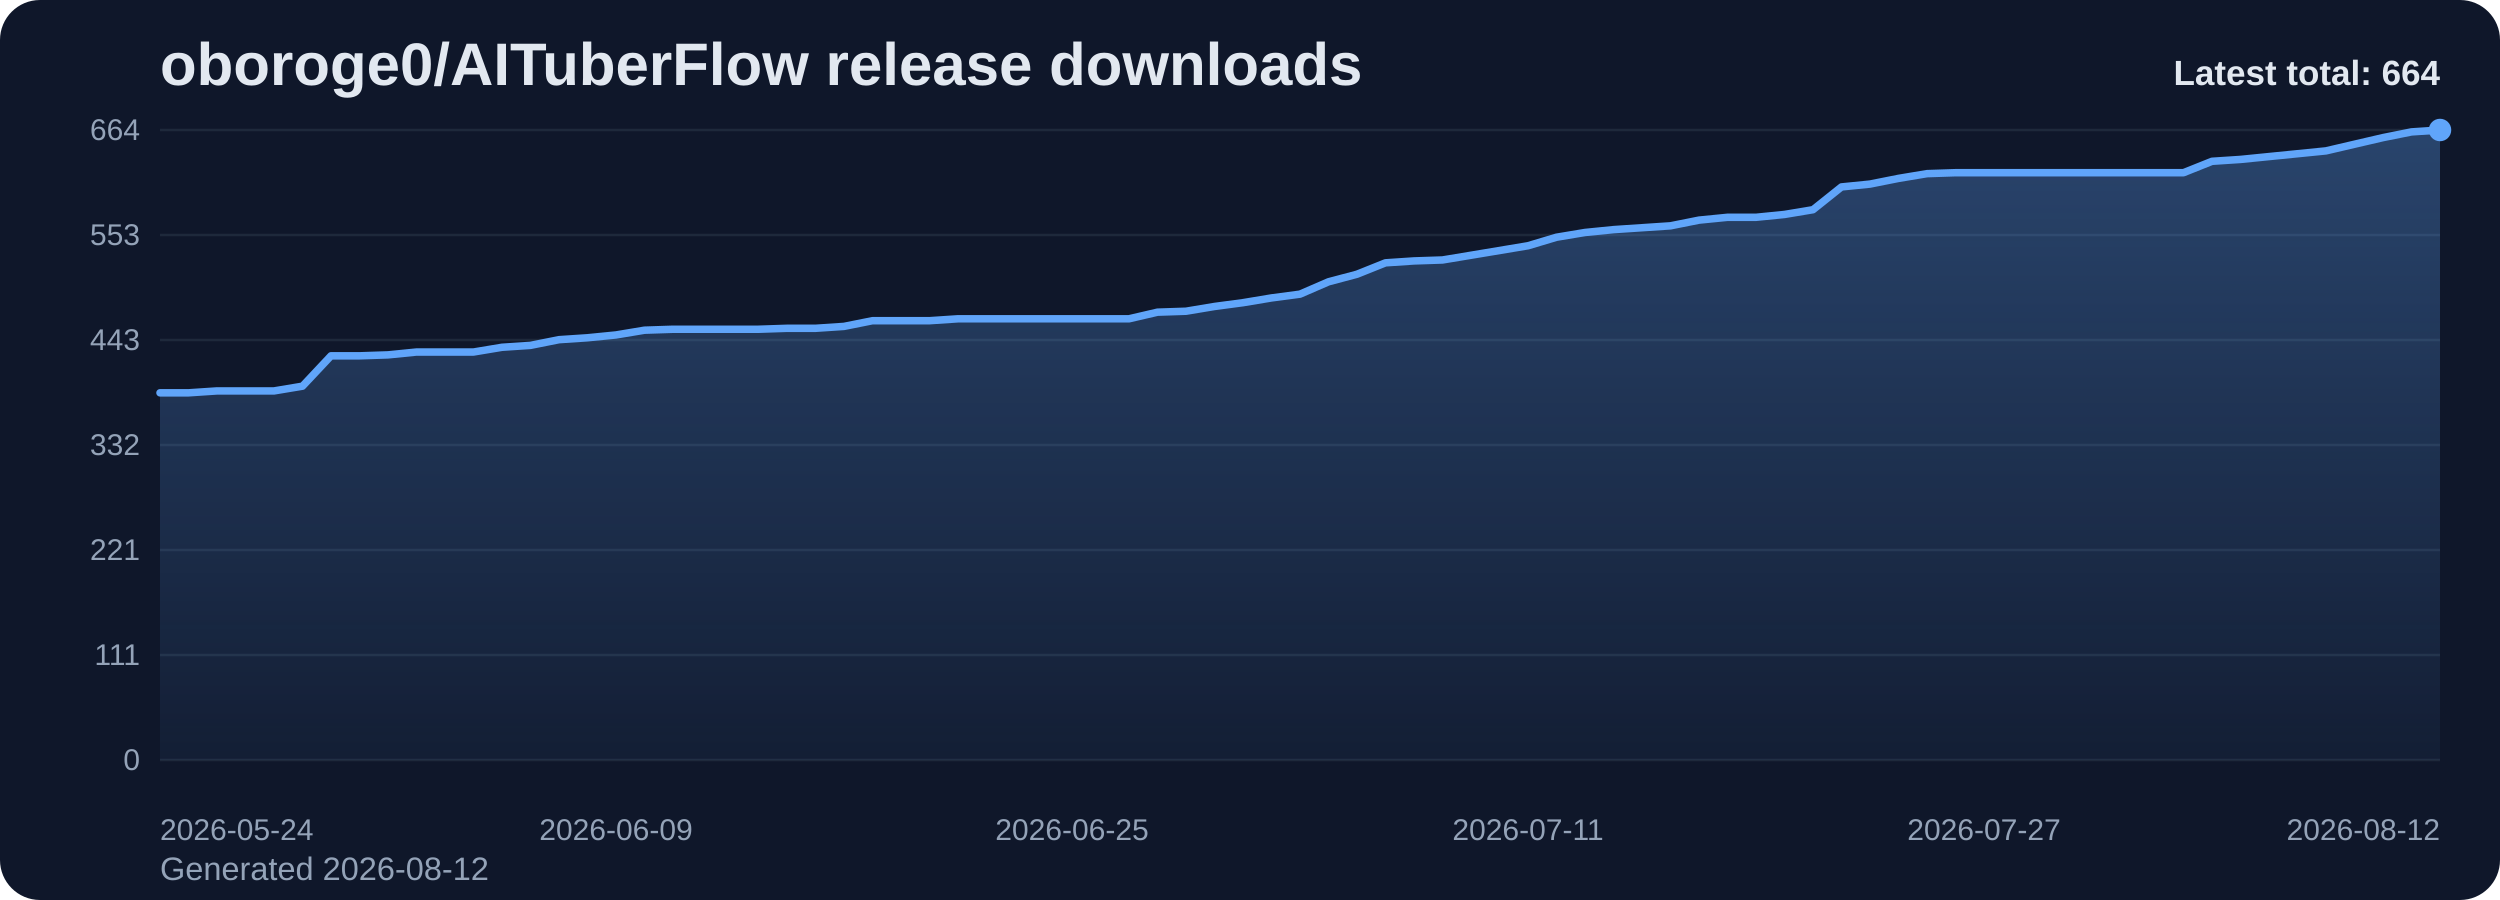
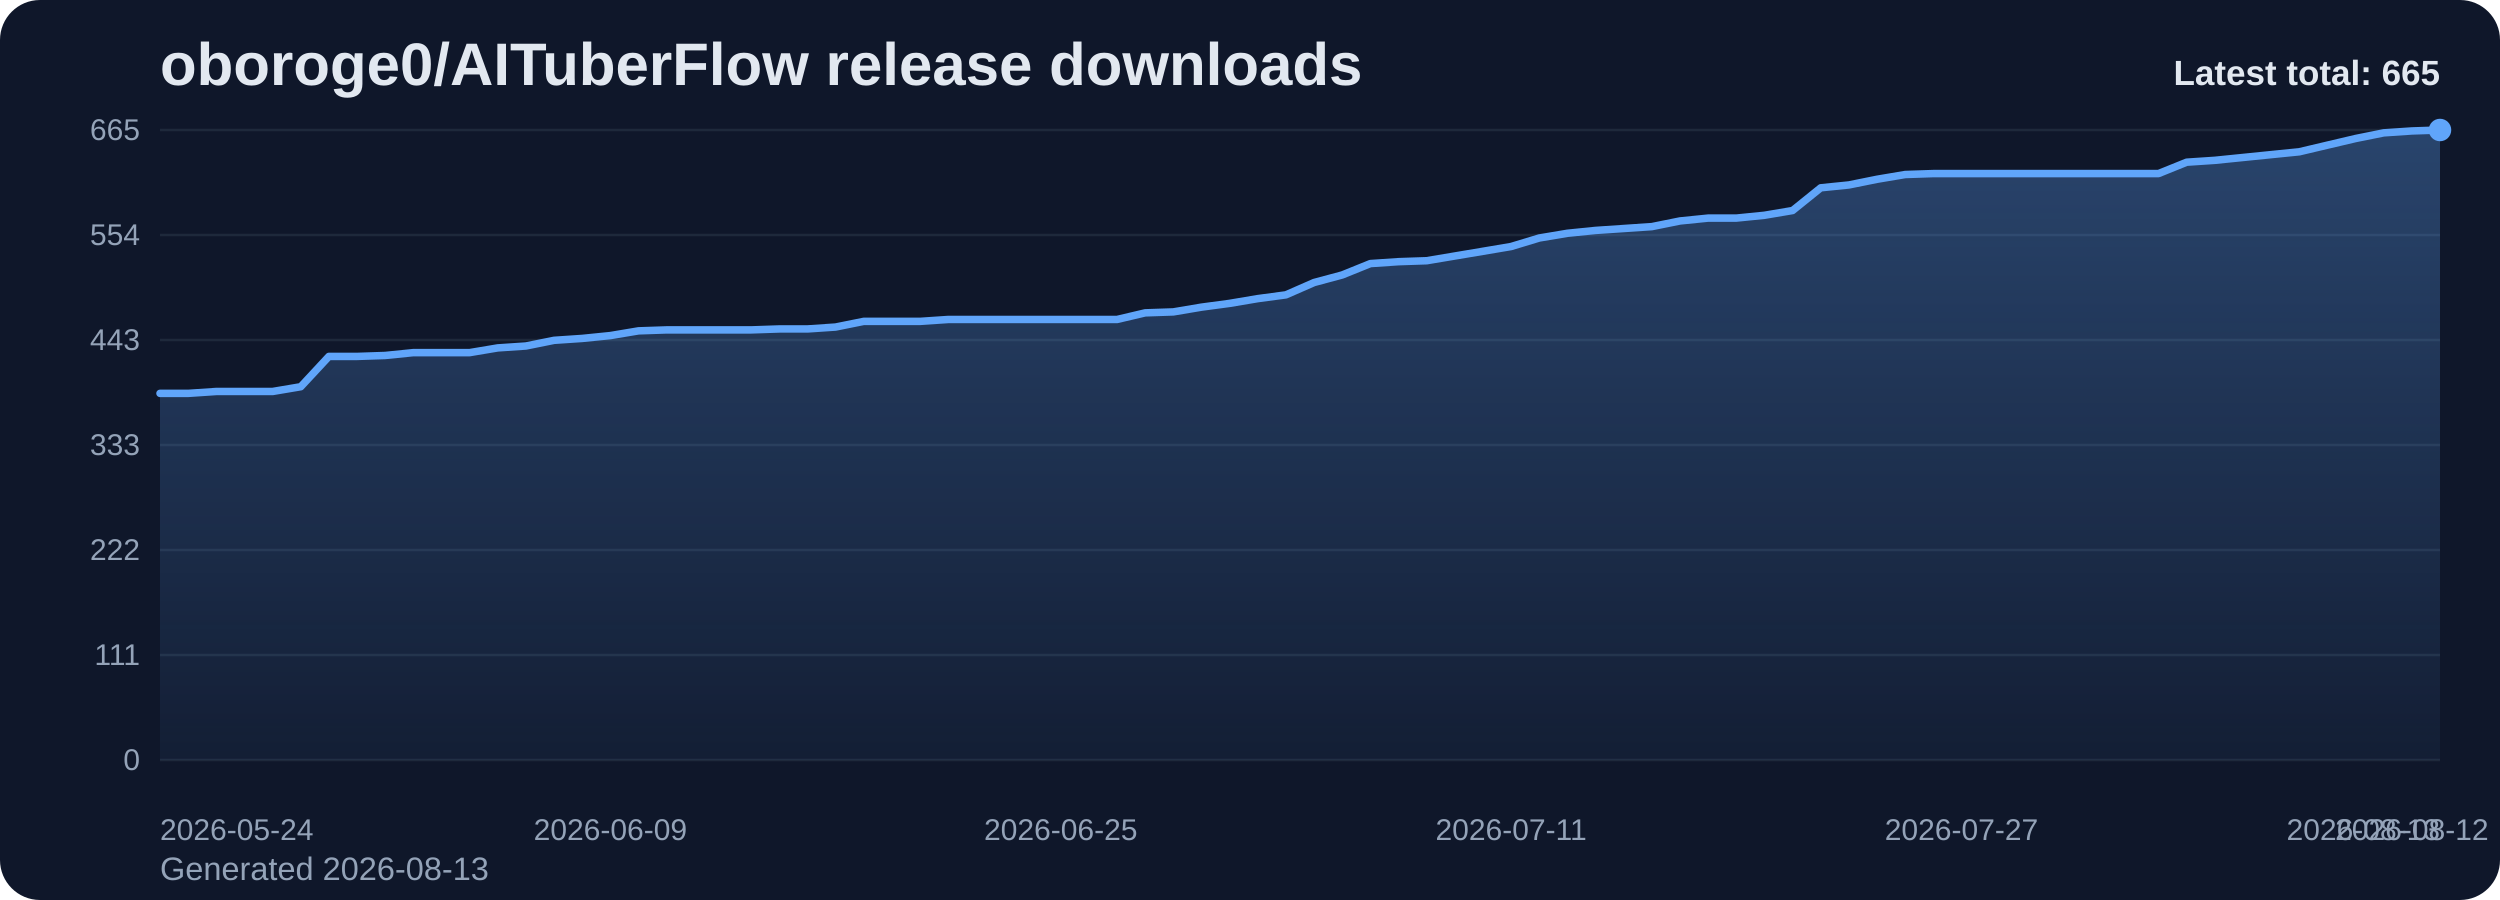
<svg xmlns="http://www.w3.org/2000/svg" viewBox="0 0 1000 360" role="img" aria-label="oboroge0/AITuberFlow release downloads chart">
  <defs>
    <linearGradient id="fill-total-trend-slate" x1="0" y1="0" x2="0" y2="1">
      <stop offset="0%" stop-color="#60a5fa" stop-opacity="0.32" />
      <stop offset="100%" stop-color="#60a5fa" stop-opacity="0.05" />
    </linearGradient>
    <style>
      .bg { fill: #0f172a; }
      .title { font: 700 24px Arial, sans-serif; fill: #e2e8f0; }
      .sub { font: 400 13px Arial, sans-serif; fill: #94a3b8; }
      .grid { stroke: #1e293b; stroke-width: 1; }
      .axis { font: 400 12px Arial, sans-serif; fill: #94a3b8; }
      .line { fill: none; stroke: #60a5fa; stroke-width: 3; stroke-linecap: round; stroke-linejoin: round; }
      .dot { fill: #60a5fa; }
      .value { font: 600 11px Arial, sans-serif; fill: #cbd5e1; }
      .latest { font: 700 14px Arial, sans-serif; fill: #e2e8f0; }
    </style>
  </defs>
  <rect class="bg" x="0" y="0" width="1000" height="360" rx="16" />
  <text class="title" x="64" y="34">oboroge0/AITuberFlow release downloads</text>
-   <text class="sub" x="64" y="352">Generated 2026-08-12</text>
+   <text class="sub" x="64" y="352">Generated 2026-08-13</text>
  <line x1="64" y1="52.00" x2="976" y2="52.00" class="grid" />
-   <text x="56" y="56.00" text-anchor="end" class="axis">664</text>
+   <text x="56" y="56.00" text-anchor="end" class="axis">665</text>
  <line x1="64" y1="94.00" x2="976" y2="94.00" class="grid" />
-   <text x="56" y="98.00" text-anchor="end" class="axis">553</text>
+   <text x="56" y="98.00" text-anchor="end" class="axis">554</text>
  <line x1="64" y1="136.00" x2="976" y2="136.00" class="grid" />
  <text x="56" y="140.00" text-anchor="end" class="axis">443</text>
  <line x1="64" y1="178.00" x2="976" y2="178.00" class="grid" />
-   <text x="56" y="182.00" text-anchor="end" class="axis">332</text>
+   <text x="56" y="182.00" text-anchor="end" class="axis">333</text>
  <line x1="64" y1="220.00" x2="976" y2="220.00" class="grid" />
-   <text x="56" y="224.00" text-anchor="end" class="axis">221</text>
+   <text x="56" y="224.00" text-anchor="end" class="axis">222</text>
  <line x1="64" y1="262.00" x2="976" y2="262.00" class="grid" />
  <text x="56" y="266.00" text-anchor="end" class="axis">111</text>
  <line x1="64" y1="304.00" x2="976" y2="304.00" class="grid" />
  <text x="56" y="308.00" text-anchor="end" class="axis">0</text>
-   <path d="M 64.00 304 L 64.00 157.13 L 75.40 157.13 L 86.80 156.37 L 98.20 156.37 L 109.60 156.37 L 121.00 154.47 L 132.40 142.33 L 143.80 142.33 L 155.20 141.95 L 166.60 140.81 L 178.00 140.81 L 189.40 140.81 L 200.80 138.91 L 212.20 138.15 L 223.60 135.87 L 235.00 135.11 L 246.40 133.98 L 257.80 132.08 L 269.20 131.70 L 280.60 131.70 L 292.00 131.70 L 303.40 131.70 L 314.80 131.32 L 326.20 131.32 L 337.60 130.56 L 349.00 128.28 L 360.40 128.28 L 371.80 128.28 L 383.20 127.52 L 394.60 127.52 L 406.00 127.52 L 417.40 127.52 L 428.80 127.52 L 440.20 127.52 L 451.60 127.52 L 463.00 124.87 L 474.40 124.49 L 485.80 122.59 L 497.20 121.07 L 508.60 119.17 L 520.00 117.66 L 531.40 112.72 L 542.80 109.69 L 554.20 105.13 L 565.60 104.37 L 577.00 103.99 L 588.40 102.10 L 599.80 100.20 L 611.20 98.30 L 622.60 94.89 L 634.00 92.99 L 645.40 91.85 L 656.80 91.09 L 668.20 90.33 L 679.60 88.05 L 691.00 86.92 L 702.40 86.92 L 713.80 85.78 L 725.20 83.88 L 736.60 74.77 L 748.00 73.63 L 759.40 71.36 L 770.80 69.46 L 782.20 69.08 L 793.60 69.08 L 805.00 69.08 L 816.40 69.08 L 827.80 69.08 L 839.20 69.08 L 850.60 69.08 L 862.00 69.08 L 873.40 69.08 L 884.80 64.52 L 896.20 63.77 L 907.60 62.63 L 919.00 61.49 L 930.40 60.35 L 941.80 57.69 L 953.20 55.04 L 964.60 52.76 L 976.00 52.00 L 976.00 304 Z" fill="url(#fill-total-trend-slate)" />
-   <polyline class="line" points="64.00,157.13 75.40,157.13 86.80,156.37 98.20,156.37 109.60,156.37 121.00,154.47 132.40,142.33 143.80,142.33 155.20,141.95 166.60,140.81 178.00,140.81 189.40,140.81 200.80,138.91 212.20,138.15 223.60,135.87 235.00,135.11 246.40,133.98 257.80,132.08 269.20,131.70 280.60,131.70 292.00,131.70 303.40,131.70 314.80,131.32 326.20,131.32 337.60,130.56 349.00,128.28 360.40,128.28 371.80,128.28 383.20,127.52 394.60,127.52 406.00,127.52 417.40,127.52 428.80,127.52 440.20,127.52 451.60,127.52 463.00,124.87 474.40,124.49 485.80,122.59 497.20,121.07 508.60,119.17 520.00,117.66 531.40,112.72 542.80,109.69 554.20,105.13 565.60,104.37 577.00,103.99 588.40,102.10 599.80,100.20 611.20,98.30 622.60,94.89 634.00,92.99 645.40,91.85 656.80,91.09 668.20,90.33 679.60,88.05 691.00,86.92 702.40,86.92 713.80,85.78 725.20,83.88 736.60,74.77 748.00,73.63 759.40,71.36 770.80,69.46 782.20,69.08 793.60,69.08 805.00,69.08 816.40,69.08 827.80,69.08 839.20,69.08 850.60,69.08 862.00,69.08 873.40,69.08 884.80,64.52 896.20,63.77 907.60,62.63 919.00,61.49 930.40,60.35 941.80,57.69 953.20,55.04 964.60,52.76 976.00,52.00" />
+   <path d="M 64.00 304 L 64.00 157.35 L 75.26 157.35 L 86.52 156.59 L 97.78 156.59 L 109.04 156.59 L 120.30 154.69 L 131.56 142.57 L 142.81 142.57 L 154.07 142.19 L 165.33 141.05 L 176.59 141.05 L 187.85 141.05 L 199.11 139.16 L 210.37 138.40 L 221.63 136.13 L 232.89 135.37 L 244.15 134.23 L 255.41 132.34 L 266.67 131.96 L 277.93 131.96 L 289.19 131.96 L 300.44 131.96 L 311.70 131.58 L 322.96 131.58 L 334.22 130.82 L 345.48 128.55 L 356.74 128.55 L 368.00 128.55 L 379.26 127.79 L 390.52 127.79 L 401.78 127.79 L 413.04 127.79 L 424.30 127.79 L 435.56 127.79 L 446.81 127.79 L 458.07 125.14 L 469.33 124.76 L 480.59 122.86 L 491.85 121.35 L 503.11 119.45 L 514.37 117.94 L 525.63 113.01 L 536.89 109.98 L 548.15 105.43 L 559.41 104.67 L 570.67 104.29 L 581.93 102.40 L 593.19 100.51 L 604.44 98.61 L 615.70 95.20 L 626.96 93.31 L 638.22 92.17 L 649.48 91.41 L 660.74 90.65 L 672.00 88.38 L 683.26 87.24 L 694.52 87.24 L 705.78 86.11 L 717.04 84.21 L 728.30 75.12 L 739.56 73.98 L 750.81 71.71 L 762.07 69.81 L 773.33 69.43 L 784.59 69.43 L 795.85 69.43 L 807.11 69.43 L 818.37 69.43 L 829.63 69.43 L 840.89 69.43 L 852.15 69.43 L 863.41 69.43 L 874.67 64.88 L 885.93 64.13 L 897.19 62.99 L 908.44 61.85 L 919.70 60.72 L 930.96 58.06 L 942.22 55.41 L 953.48 53.14 L 964.74 52.38 L 976.00 52.00 L 976.00 304 Z" fill="url(#fill-total-trend-slate)" />
+   <polyline class="line" points="64.00,157.35 75.26,157.35 86.52,156.59 97.78,156.59 109.04,156.59 120.30,154.69 131.56,142.57 142.81,142.57 154.07,142.19 165.33,141.05 176.59,141.05 187.85,141.05 199.11,139.16 210.37,138.40 221.63,136.13 232.89,135.37 244.15,134.23 255.41,132.34 266.67,131.96 277.93,131.96 289.19,131.96 300.44,131.96 311.70,131.58 322.96,131.58 334.22,130.82 345.48,128.55 356.74,128.55 368.00,128.55 379.26,127.79 390.52,127.79 401.78,127.79 413.04,127.79 424.30,127.79 435.56,127.79 446.81,127.79 458.07,125.14 469.33,124.76 480.59,122.86 491.85,121.35 503.11,119.45 514.37,117.94 525.63,113.01 536.89,109.98 548.15,105.43 559.41,104.67 570.67,104.29 581.93,102.40 593.19,100.51 604.44,98.61 615.70,95.20 626.96,93.31 638.22,92.17 649.48,91.41 660.74,90.65 672.00,88.38 683.26,87.24 694.52,87.24 705.78,86.11 717.04,84.21 728.30,75.12 739.56,73.98 750.81,71.71 762.07,69.81 773.33,69.43 784.59,69.43 795.85,69.43 807.11,69.43 818.37,69.43 829.63,69.43 840.89,69.43 852.15,69.43 863.41,69.43 874.67,64.88 885.93,64.13 897.19,62.99 908.44,61.85 919.70,60.72 930.96,58.06 942.22,55.41 953.48,53.14 964.74,52.38 976.00,52.00" />
  <circle class="dot" cx="976.00" cy="52.00" r="4.5" />
  <text class="axis" x="64.00" y="336" text-anchor="start">2026-05-24</text>
-   <text class="axis" x="246.40" y="336" text-anchor="middle">2026-06-09</text>
-   <text class="axis" x="428.80" y="336" text-anchor="middle">2026-06-25</text>
-   <text class="axis" x="611.20" y="336" text-anchor="middle">2026-07-11</text>
-   <text class="axis" x="793.60" y="336" text-anchor="middle">2026-07-27</text>
-   <text class="axis" x="976.00" y="336" text-anchor="end">2026-08-12</text>
-   <text class="latest" x="976" y="34" text-anchor="end">Latest total: 664</text>
+   <text class="axis" x="244.15" y="336" text-anchor="middle">2026-06-09</text>
+   <text class="axis" x="424.30" y="336" text-anchor="middle">2026-06-25</text>
+   <text class="axis" x="604.44" y="336" text-anchor="middle">2026-07-11</text>
+   <text class="axis" x="784.59" y="336" text-anchor="middle">2026-07-27</text>
+   <text class="axis" x="964.74" y="336" text-anchor="middle">2026-08-12</text>
+   <text class="axis" x="976.00" y="336" text-anchor="end">2026-08-13</text>
+   <text class="latest" x="976" y="34" text-anchor="end">Latest total: 665</text>
</svg>
